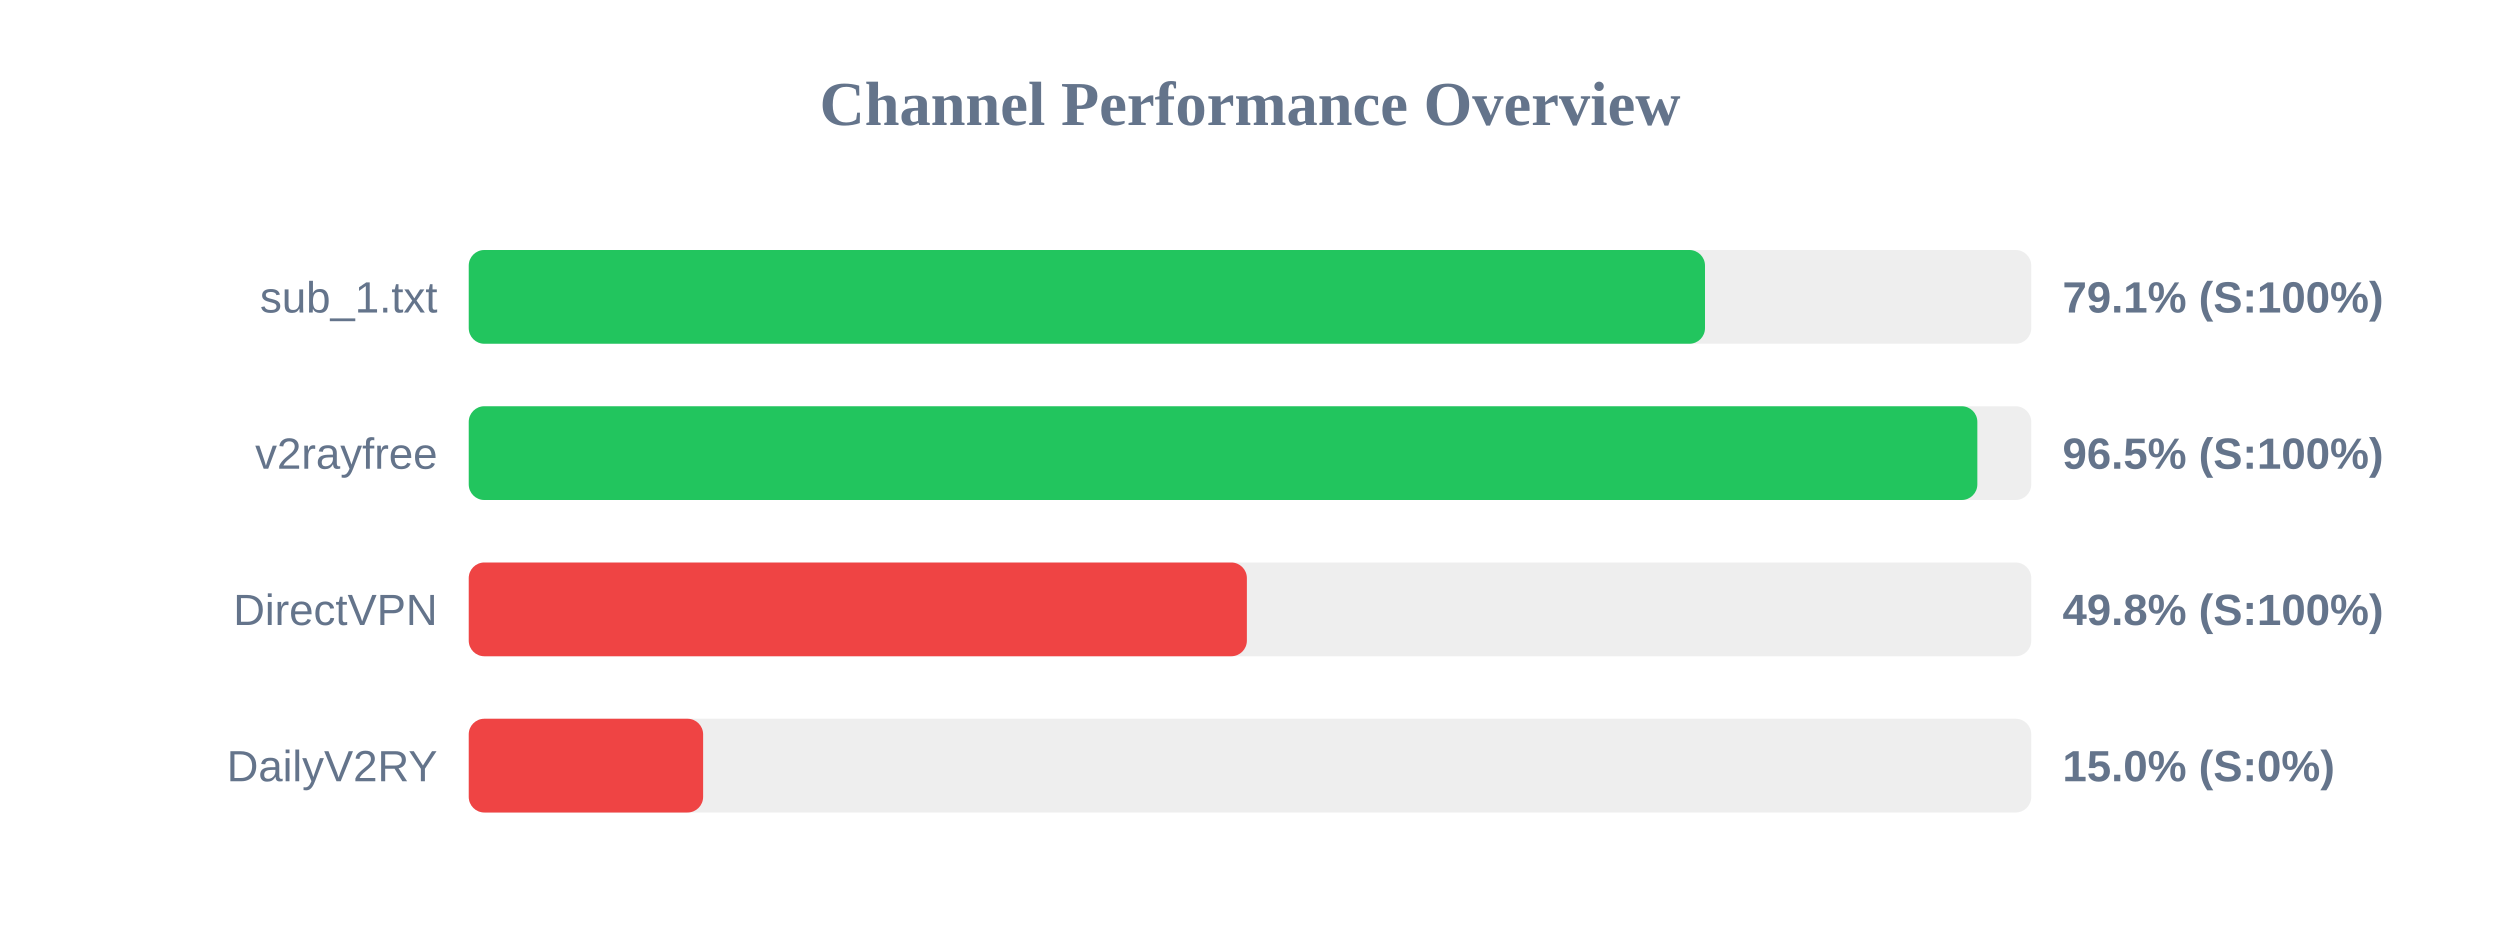
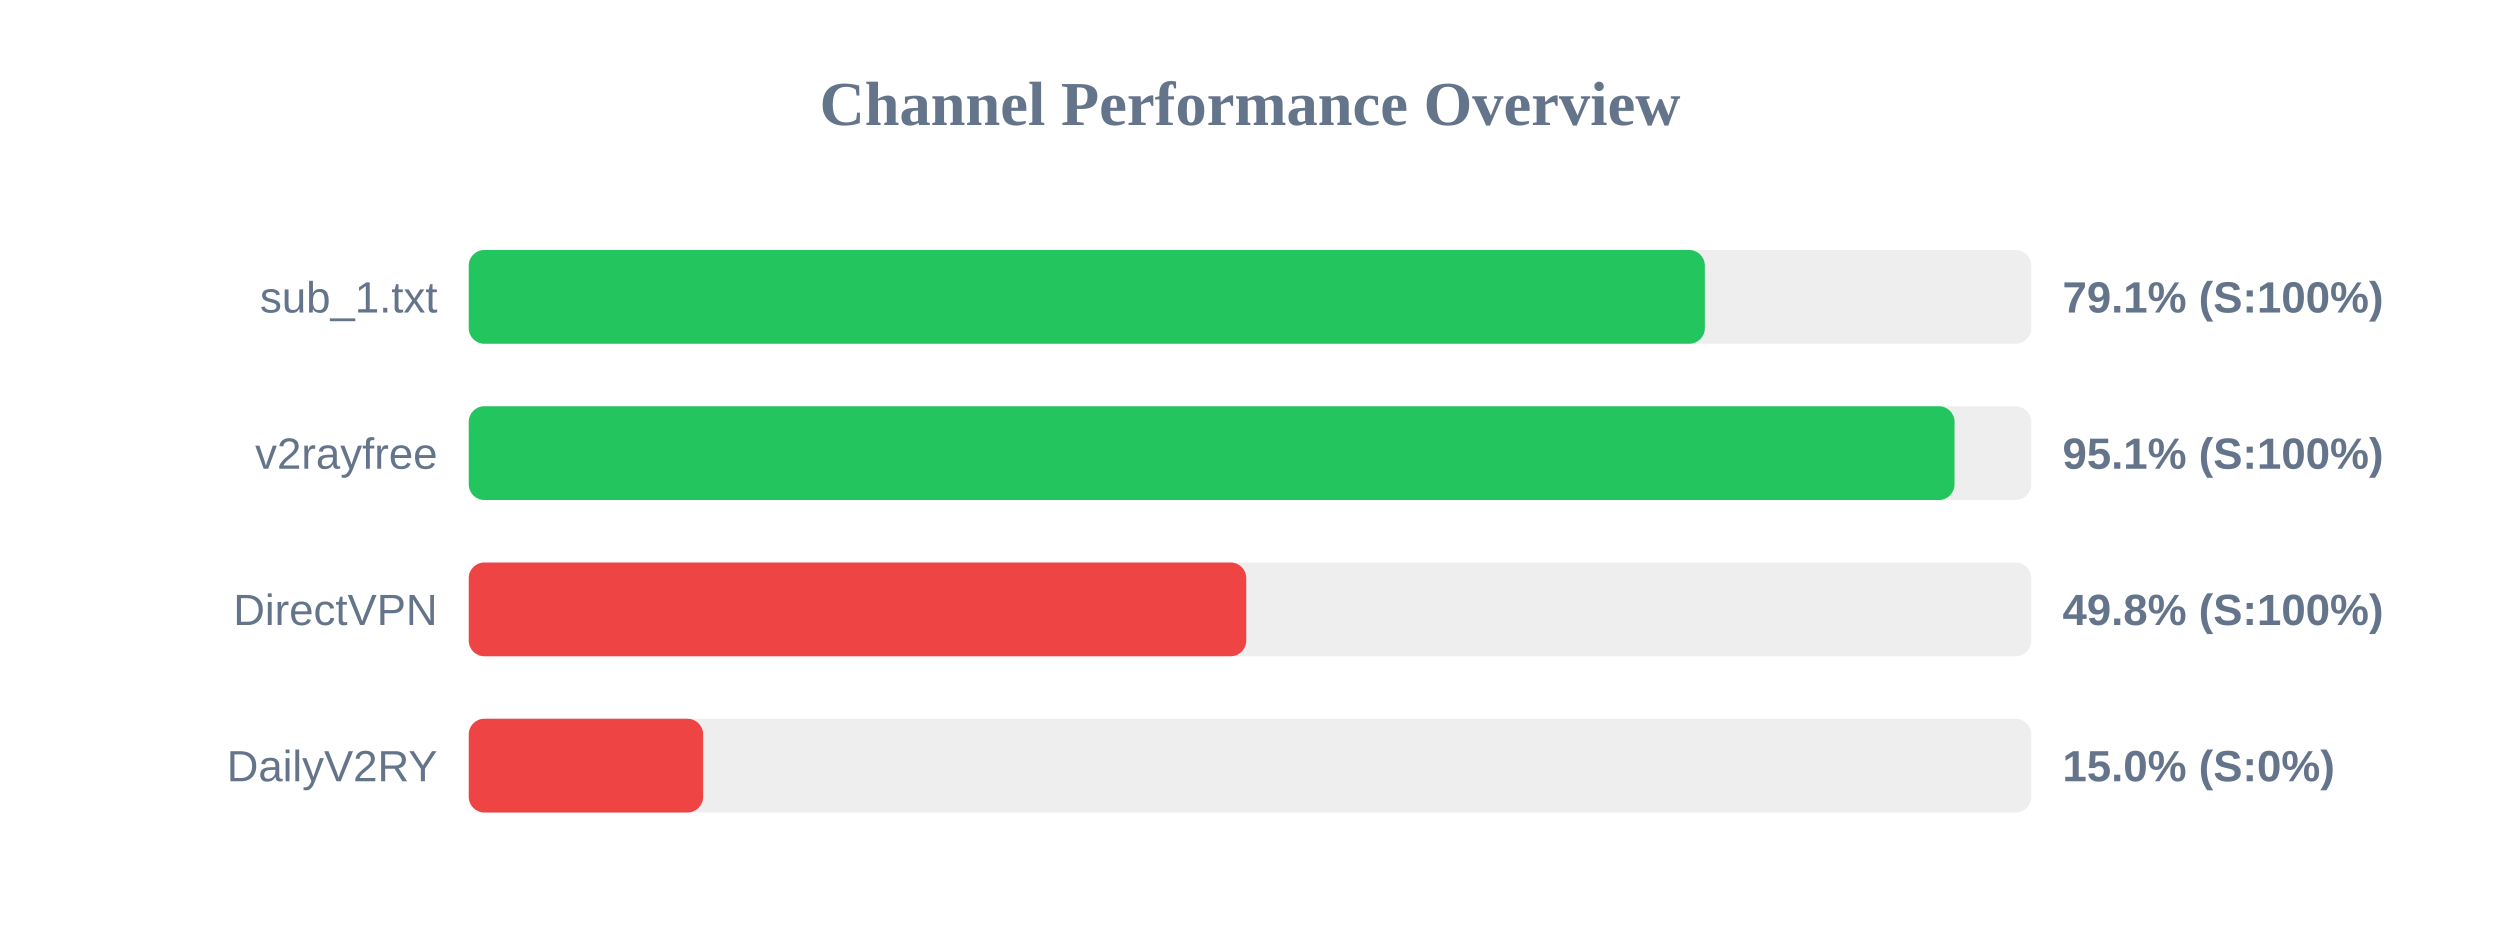
<svg xmlns="http://www.w3.org/2000/svg" width="800" height="300" version="1.1">
  <style>
        .row { font: 14px Arial; fill: #64748b; }
        .score { font: bold 14px Arial; fill: #64748b; }
    </style>
  <text x="400" y="40" text-anchor="middle" font-size="20px" font-weight="bold" fill="#64748b">Channel Performance Overview</text>
  <rect x="150" y="80" width="500" height="30" fill="#eee" rx="5" />
-   <rect x="150" y="80" width="395.6" height="30" fill="#22c55e" rx="5" />
+   <rect x="150" y="80" width="395.55" height="30" fill="#22c55e" rx="5" />
  <text x="140" y="100" text-anchor="end" class="row">sub_1.txt</text>
  <text x="660" y="100" text-anchor="start" class="score">79.1% (S:100%)</text>
  <rect x="150" y="130" width="500" height="30" fill="#eee" rx="5" />
-   <rect x="150" y="130" width="482.75" height="30" fill="#22c55e" rx="5" />
+   <rect x="150" y="130" width="475.45" height="30" fill="#22c55e" rx="5" />
  <text x="140" y="150" text-anchor="end" class="row">v2rayfree</text>
-   <text x="660" y="150" text-anchor="start" class="score">96.5% (S:100%)</text>
+   <text x="660" y="150" text-anchor="start" class="score">95.1% (S:100%)</text>
  <rect x="150" y="180" width="500" height="30" fill="#eee" rx="5" />
-   <rect x="150" y="180" width="249.0" height="30" fill="#ef4444" rx="5" />
+   <rect x="150" y="180" width="248.8" height="30" fill="#ef4444" rx="5" />
  <text x="140" y="200" text-anchor="end" class="row">DirectVPN</text>
  <text x="660" y="200" text-anchor="start" class="score">49.8% (S:100%)</text>
  <rect x="150" y="230" width="500" height="30" fill="#eee" rx="5" />
  <rect x="150" y="230" width="75.0" height="30" fill="#ef4444" rx="5" />
  <text x="140" y="250" text-anchor="end" class="row">DailyV2RY</text>
  <text x="660" y="250" text-anchor="start" class="score">15.0% (S:0%)</text>
</svg>
